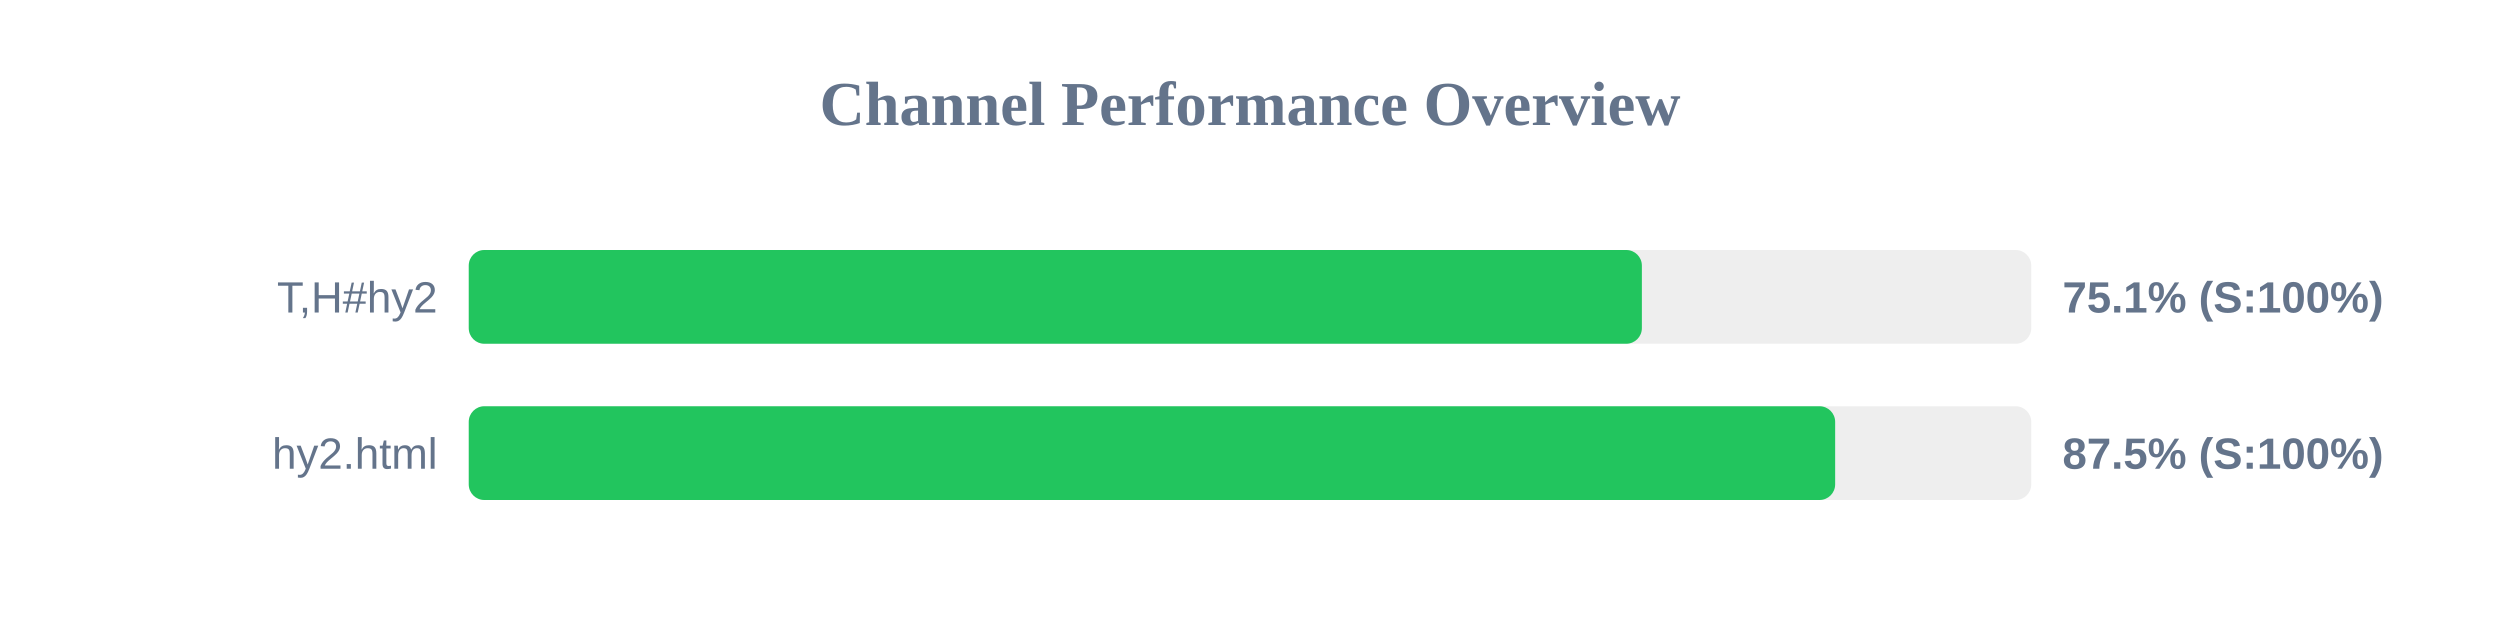
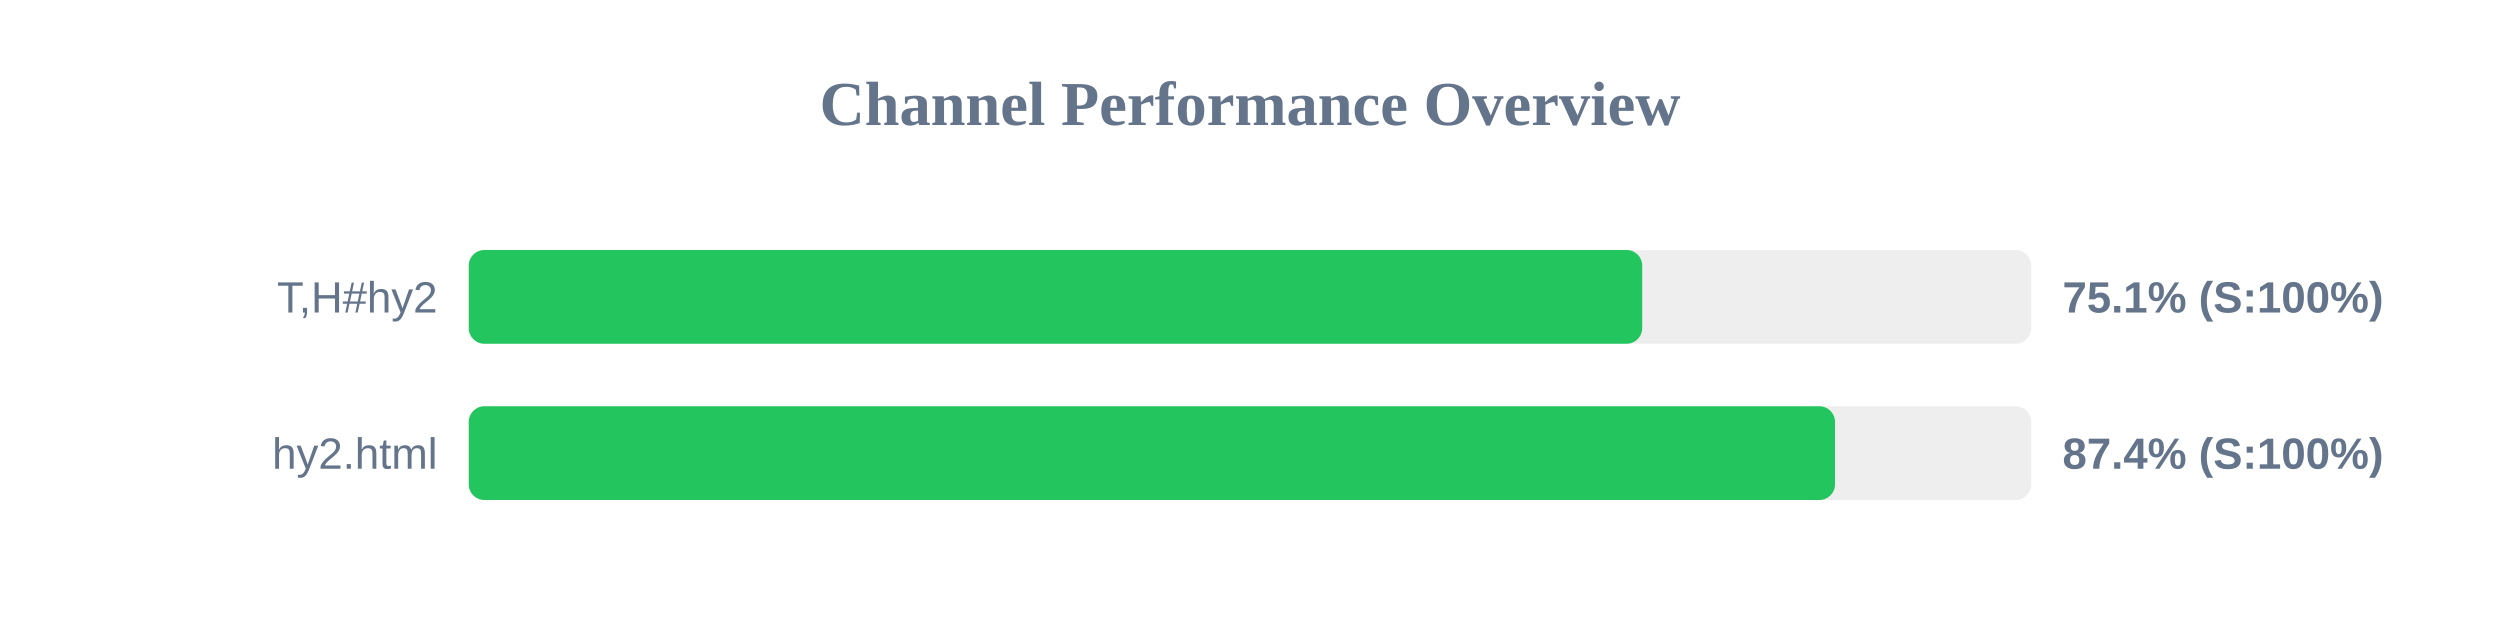
<svg xmlns="http://www.w3.org/2000/svg" width="800" height="200" version="1.1">
  <style>
        .row { font: 14px Arial; fill: #64748b; }
        .score { font: bold 14px Arial; fill: #64748b; }
    </style>
  <text x="400" y="40" text-anchor="middle" font-size="20px" font-weight="bold" fill="#64748b">Channel Performance Overview</text>
  <rect x="150" y="80" width="500" height="30" fill="#eee" rx="5" />
-   <rect x="150" y="80" width="375.4" height="30" fill="#22c55e" rx="5" />
+   <rect x="150" y="80" width="375.5" height="30" fill="#22c55e" rx="5" />
  <text x="140" y="100" text-anchor="end" class="row">T,H#hy2</text>
  <text x="660" y="100" text-anchor="start" class="score">75.1% (S:100%)</text>
  <rect x="150" y="130" width="500" height="30" fill="#eee" rx="5" />
-   <rect x="150" y="130" width="437.25" height="30" fill="#22c55e" rx="5" />
+   <rect x="150" y="130" width="437.2" height="30" fill="#22c55e" rx="5" />
  <text x="140" y="150" text-anchor="end" class="row">hy2.html</text>
-   <text x="660" y="150" text-anchor="start" class="score">87.5% (S:100%)</text>
+   <text x="660" y="150" text-anchor="start" class="score">87.4% (S:100%)</text>
</svg>
